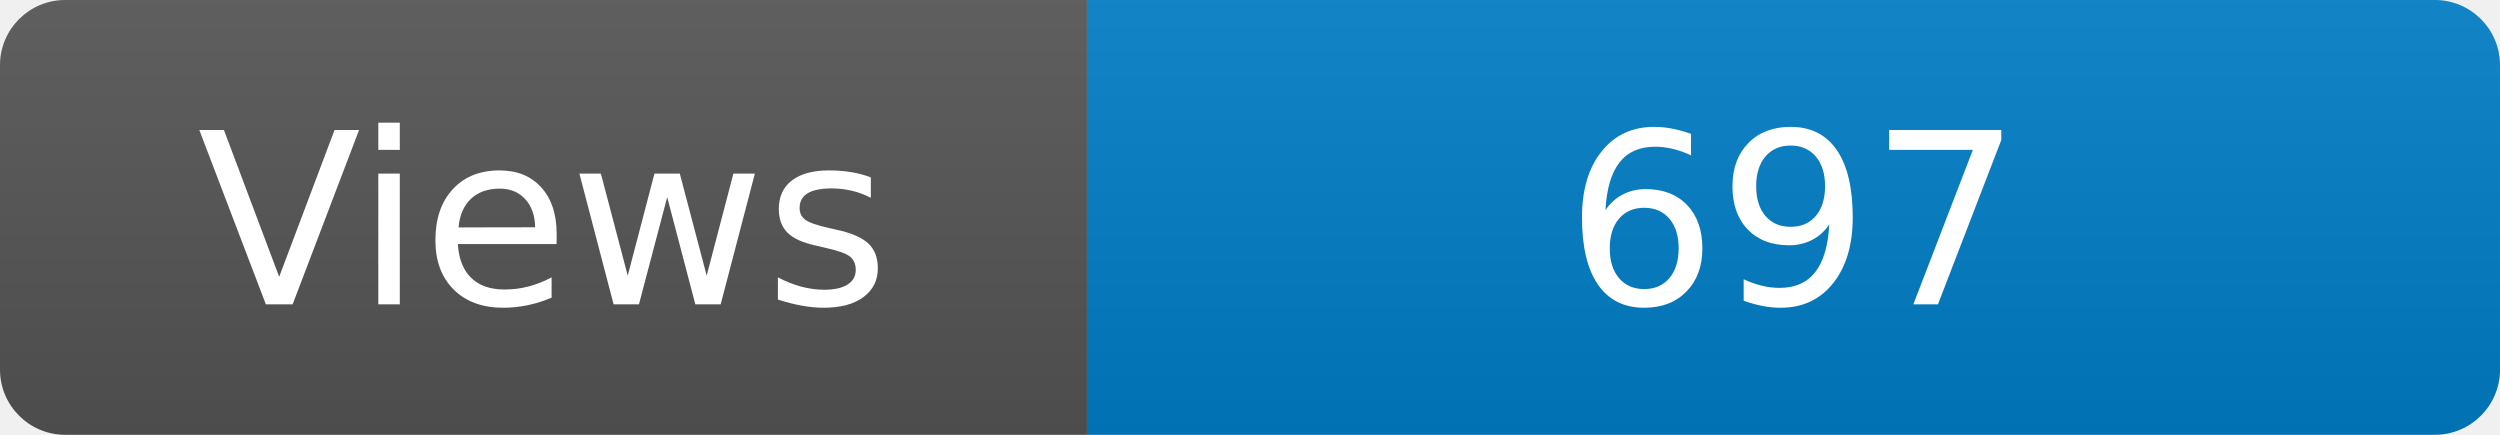
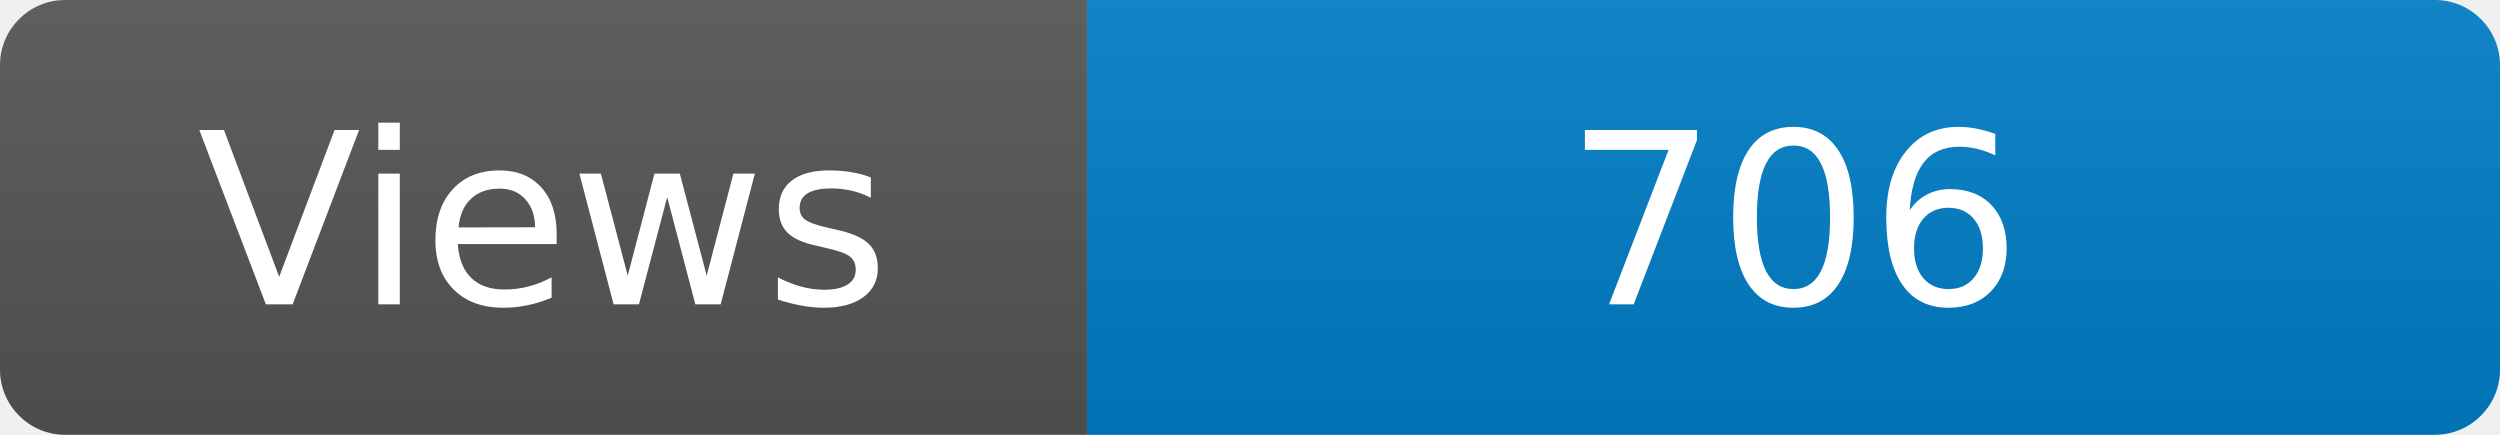
<svg xmlns="http://www.w3.org/2000/svg" width="115" height="20" role="img" aria-label="Maintained?: yes">
  <linearGradient id="s" x2="0" y2="100%">
    <stop offset="0" stop-color="#bbb" stop-opacity=".1" />
    <stop offset="1" stop-opacity=".1" />
  </linearGradient>
  <clipPath id="r">
    <rect width="115" height="20" rx="3" fill="#fff" />
  </clipPath>
  <g clip-path="url(#r)">
    <rect width="50" height="20" fill="#555" />
    <rect x="50" width="160" height="20" fill="#007ec6" />
    <rect width="115" height="20" fill="url(#s)" />
  </g>
  <g fill="#fff" text-anchor="middle" font-family="Verdana,Geneva,DejaVu Sans,sans-serif" font-size="110">
    <text x="250" y="140" transform="scale(.1)" fill="#fff">Views</text>
-     <text x="825" y="140" transform="scale(.1)" fill="#fff">697</text>
+     <text x="825" y="140" transform="scale(.1)" fill="#fff">706</text>
  </g>
</svg>
